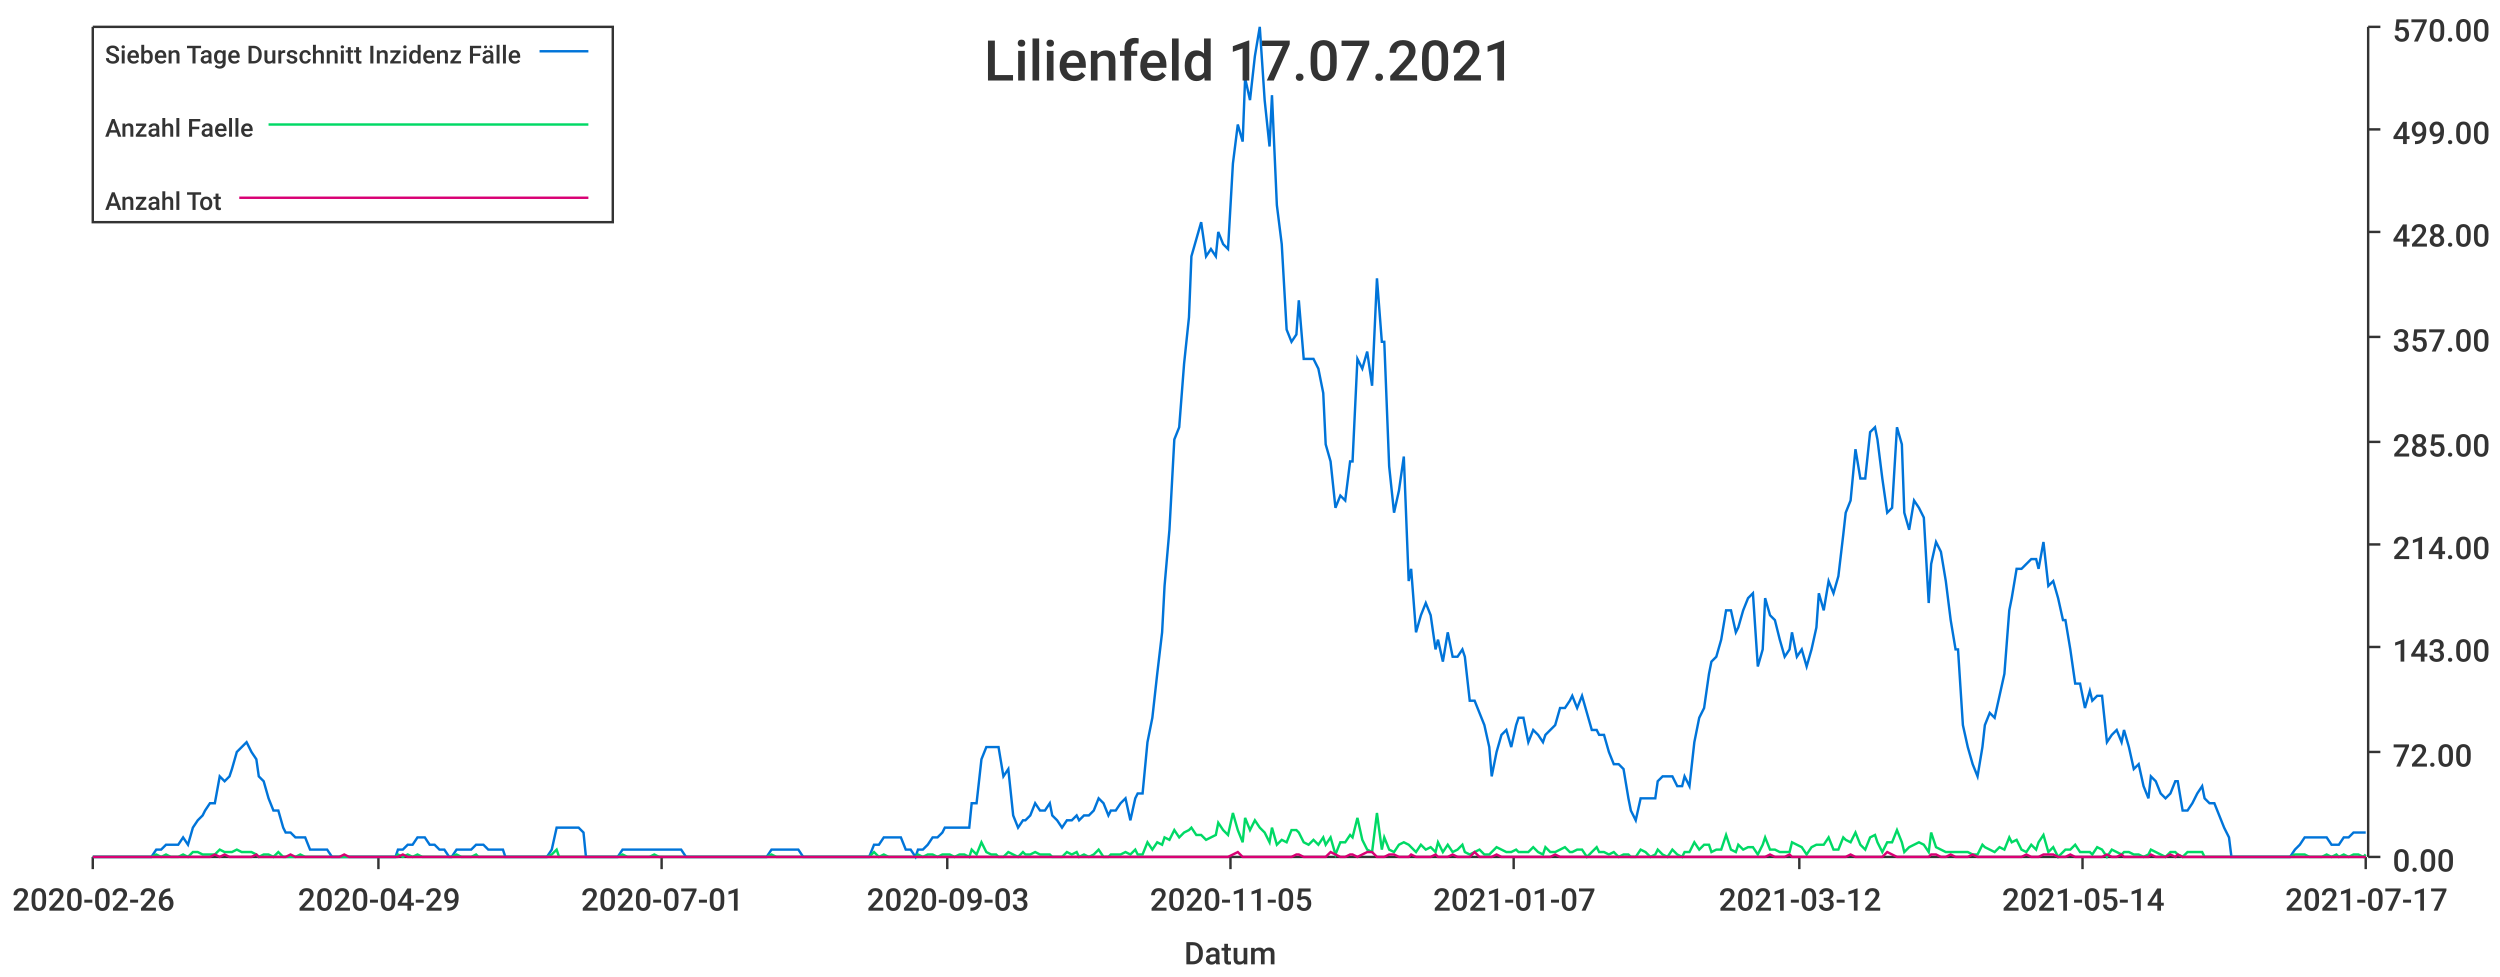
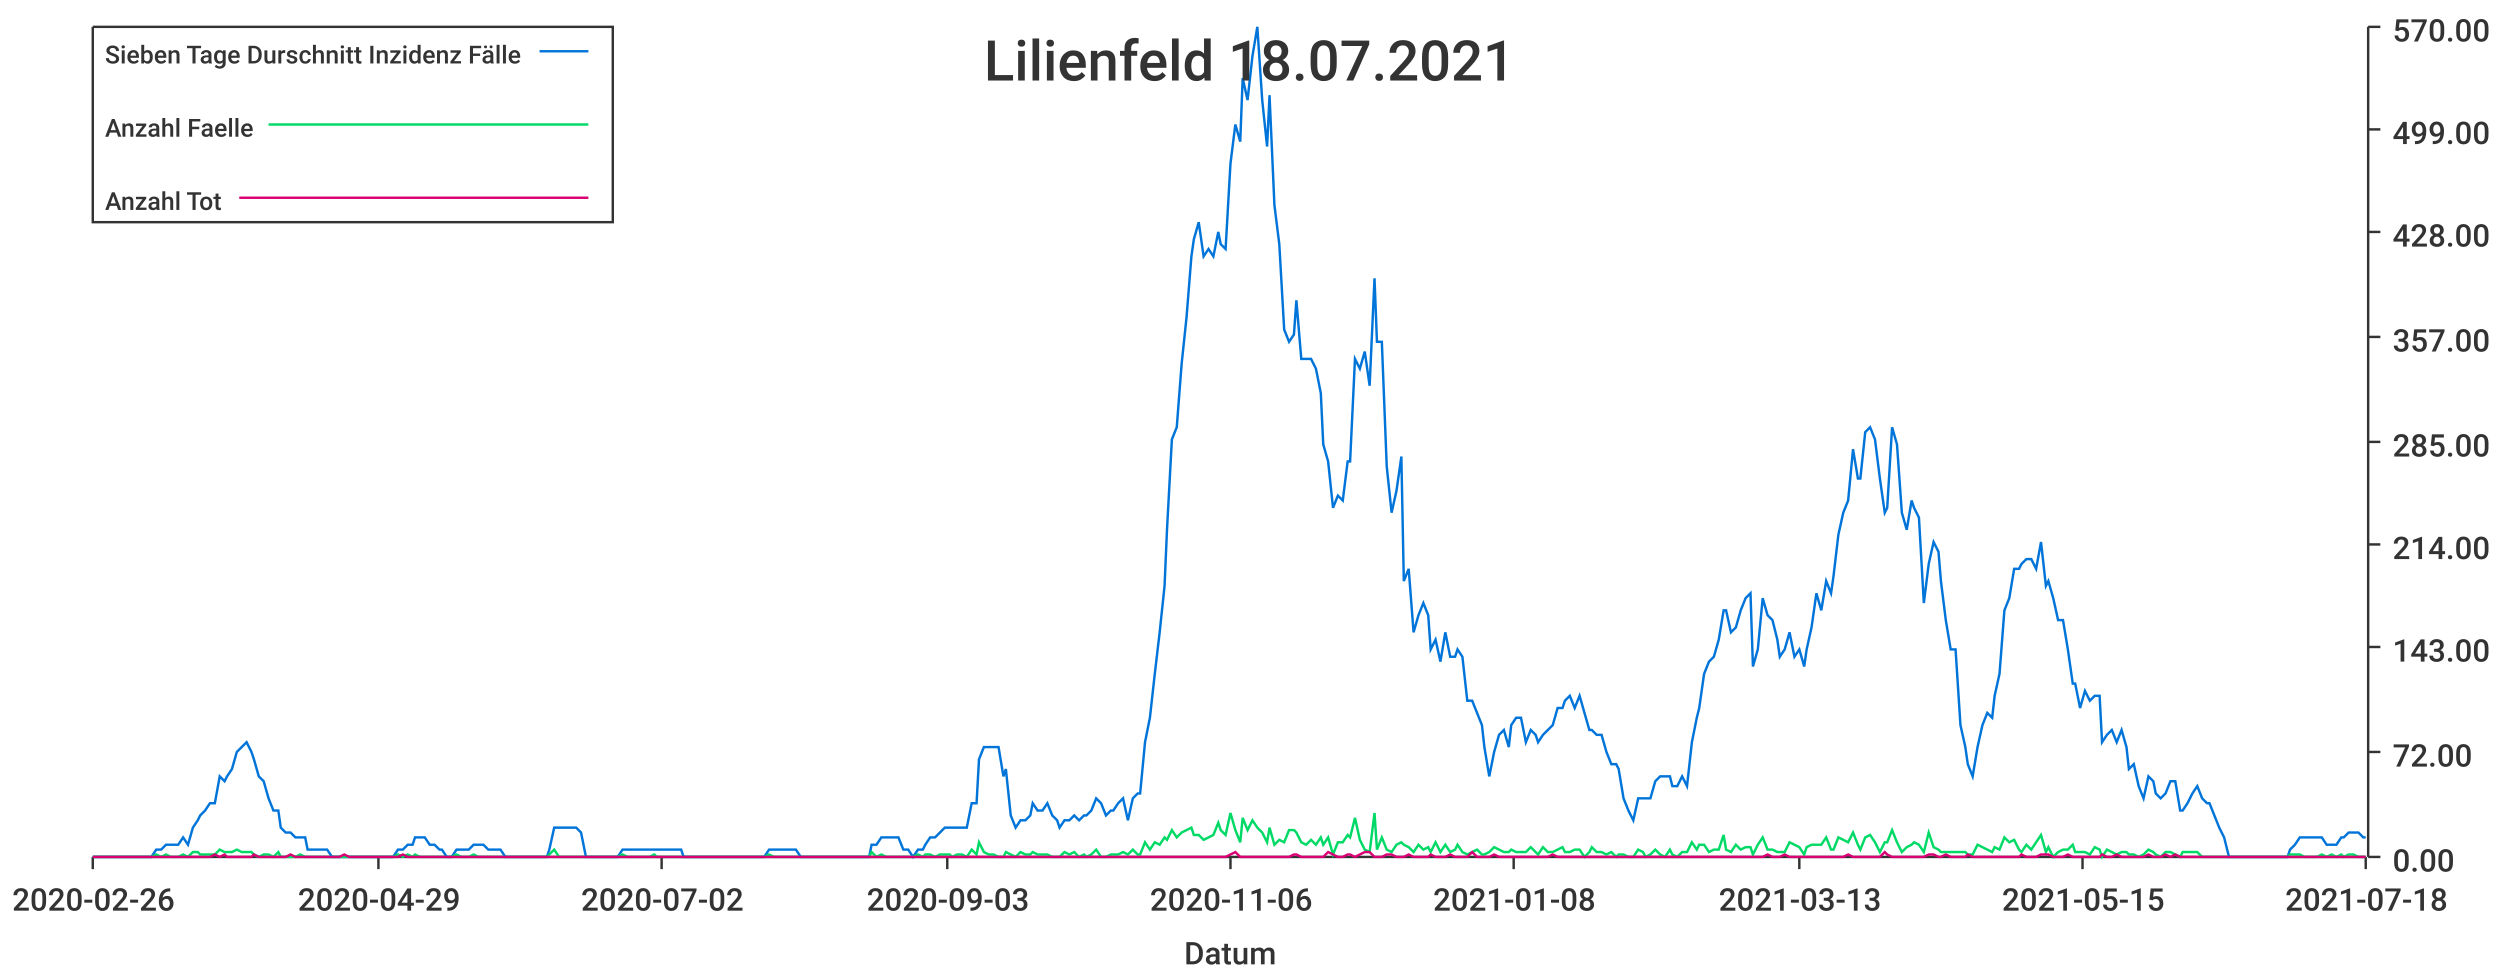
<svg xmlns="http://www.w3.org/2000/svg" width="1024" height="400">\n<path d="M 0 0 L 1024 0 L 1024 400 L 0 400 L 0 0" style="stroke-width:0;stroke:rgba(255,255,255,1.0);fill:rgba(255,255,255,1.0)" />
  <path d="M 38 11 L 969 11 L 969 351 L 38 351 L 38 11" style="stroke-width:0;stroke:rgba(255,255,255,1.0);fill:rgba(255,255,255,1.0)" />
  <path d="M 38 351 L 969 351" style="stroke-width:1;stroke:rgba(51,51,51,1.0);fill:none" />
  <path d="M 38 351 L 38 356" style="stroke-width:1;stroke:rgba(51,51,51,1.0);fill:none" />
  <text x="5" y="373" style="stroke-width:0;stroke:none;fill:rgba(51,51,51,1.0);font-size:12.8px;font-family:'Roboto Medium',sans-serif">2020-02-26</text>
  <path d="M 155 351 L 155 356" style="stroke-width:1;stroke:rgba(51,51,51,1.0);fill:none" />
  <text x="122" y="373" style="stroke-width:0;stroke:none;fill:rgba(51,51,51,1.0);font-size:12.8px;font-family:'Roboto Medium',sans-serif">2020-04-29</text>
  <path d="M 271 351 L 271 356" style="stroke-width:1;stroke:rgba(51,51,51,1.0);fill:none" />
-   <text x="238" y="373" style="stroke-width:0;stroke:none;fill:rgba(51,51,51,1.0);font-size:12.8px;font-family:'Roboto Medium',sans-serif">2020-07-01</text>
+   <text x="238" y="373" style="stroke-width:0;stroke:none;fill:rgba(51,51,51,1.0);font-size:12.8px;font-family:'Roboto Medium',sans-serif">2020-07-02</text>
  <path d="M 388 351 L 388 356" style="stroke-width:1;stroke:rgba(51,51,51,1.0);fill:none" />
  <text x="355" y="373" style="stroke-width:0;stroke:none;fill:rgba(51,51,51,1.0);font-size:12.8px;font-family:'Roboto Medium',sans-serif">2020-09-03</text>
  <path d="M 504 351 L 504 356" style="stroke-width:1;stroke:rgba(51,51,51,1.0);fill:none" />
-   <text x="471" y="373" style="stroke-width:0;stroke:none;fill:rgba(51,51,51,1.0);font-size:12.8px;font-family:'Roboto Medium',sans-serif">2020-11-05</text>
+   <text x="471" y="373" style="stroke-width:0;stroke:none;fill:rgba(51,51,51,1.0);font-size:12.8px;font-family:'Roboto Medium',sans-serif">2020-11-06</text>
  <path d="M 620 351 L 620 356" style="stroke-width:1;stroke:rgba(51,51,51,1.0);fill:none" />
-   <text x="587" y="373" style="stroke-width:0;stroke:none;fill:rgba(51,51,51,1.0);font-size:12.8px;font-family:'Roboto Medium',sans-serif">2021-01-07</text>
+   <text x="587" y="373" style="stroke-width:0;stroke:none;fill:rgba(51,51,51,1.0);font-size:12.8px;font-family:'Roboto Medium',sans-serif">2021-01-08</text>
  <path d="M 737 351 L 737 356" style="stroke-width:1;stroke:rgba(51,51,51,1.0);fill:none" />
-   <text x="704" y="373" style="stroke-width:0;stroke:none;fill:rgba(51,51,51,1.0);font-size:12.8px;font-family:'Roboto Medium',sans-serif">2021-03-12</text>
+   <text x="704" y="373" style="stroke-width:0;stroke:none;fill:rgba(51,51,51,1.0);font-size:12.8px;font-family:'Roboto Medium',sans-serif">2021-03-13</text>
  <path d="M 853 351 L 853 356" style="stroke-width:1;stroke:rgba(51,51,51,1.0);fill:none" />
-   <text x="820" y="373" style="stroke-width:0;stroke:none;fill:rgba(51,51,51,1.0);font-size:12.8px;font-family:'Roboto Medium',sans-serif">2021-05-14</text>
+   <text x="820" y="373" style="stroke-width:0;stroke:none;fill:rgba(51,51,51,1.0);font-size:12.8px;font-family:'Roboto Medium',sans-serif">2021-05-15</text>
  <path d="M 969 351 L 969 356" style="stroke-width:1;stroke:rgba(51,51,51,1.0);fill:none" />
-   <text x="936" y="373" style="stroke-width:0;stroke:none;fill:rgba(51,51,51,1.0);font-size:12.8px;font-family:'Roboto Medium',sans-serif">2021-07-17</text>
+   <text x="936" y="373" style="stroke-width:0;stroke:none;fill:rgba(51,51,51,1.0);font-size:12.8px;font-family:'Roboto Medium',sans-serif">2021-07-18</text>
  <text x="485" y="395" style="stroke-width:0;stroke:none;fill:rgba(51,51,51,1.0);font-size:12.8px;font-family:'Roboto Medium',sans-serif">Datum</text>
  <path d="M 970 351 L 970 11" style="stroke-width:1;stroke:rgba(51,51,51,1.0);fill:none" />
  <path d="M 970 351 L 975 351" style="stroke-width:1;stroke:rgba(51,51,51,1.0);fill:none" />
  <text x="980" y="357" style="stroke-width:0;stroke:none;fill:rgba(51,51,51,1.0);font-size:12.8px;font-family:'Roboto Medium',sans-serif">0.00</text>
  <path d="M 970 308 L 975 308" style="stroke-width:1;stroke:rgba(51,51,51,1.0);fill:none" />
  <text x="980" y="314" style="stroke-width:0;stroke:none;fill:rgba(51,51,51,1.0);font-size:12.8px;font-family:'Roboto Medium',sans-serif">72.00</text>
  <path d="M 970 265 L 975 265" style="stroke-width:1;stroke:rgba(51,51,51,1.0);fill:none" />
  <text x="980" y="271" style="stroke-width:0;stroke:none;fill:rgba(51,51,51,1.0);font-size:12.8px;font-family:'Roboto Medium',sans-serif">143.00</text>
  <path d="M 970 223 L 975 223" style="stroke-width:1;stroke:rgba(51,51,51,1.0);fill:none" />
  <text x="980" y="229" style="stroke-width:0;stroke:none;fill:rgba(51,51,51,1.0);font-size:12.8px;font-family:'Roboto Medium',sans-serif">214.00</text>
  <path d="M 970 181 L 975 181" style="stroke-width:1;stroke:rgba(51,51,51,1.0);fill:none" />
  <text x="980" y="187" style="stroke-width:0;stroke:none;fill:rgba(51,51,51,1.0);font-size:12.8px;font-family:'Roboto Medium',sans-serif">285.00</text>
  <path d="M 970 138 L 975 138" style="stroke-width:1;stroke:rgba(51,51,51,1.0);fill:none" />
  <text x="980" y="144" style="stroke-width:0;stroke:none;fill:rgba(51,51,51,1.0);font-size:12.8px;font-family:'Roboto Medium',sans-serif">357.00</text>
  <path d="M 970 95 L 975 95" style="stroke-width:1;stroke:rgba(51,51,51,1.0);fill:none" />
  <text x="980" y="101" style="stroke-width:0;stroke:none;fill:rgba(51,51,51,1.0);font-size:12.8px;font-family:'Roboto Medium',sans-serif">428.00</text>
  <path d="M 970 53 L 975 53" style="stroke-width:1;stroke:rgba(51,51,51,1.0);fill:none" />
  <text x="980" y="59" style="stroke-width:0;stroke:none;fill:rgba(51,51,51,1.0);font-size:12.8px;font-family:'Roboto Medium',sans-serif">499.00</text>
  <path d="M 970 11 L 975 11" style="stroke-width:1;stroke:rgba(51,51,51,1.0);fill:none" />
  <text x="980" y="17" style="stroke-width:0;stroke:none;fill:rgba(51,51,51,1.0);font-size:12.8px;font-family:'Roboto Medium',sans-serif">570.00</text>
-   <path d="M 38 351 L 40 351 L 42 351 L 44 351 L 46 351 L 48 351 L 50 351 L 51 351 L 53 351 L 55 351 L 57 351 L 59 351 L 61 351 L 62 351 L 64 348 L 66 348 L 68 346 L 70 346 L 72 346 L 73 346 L 75 343 L 77 346 L 79 339 L 81 336 L 83 334 L 84 332 L 86 329 L 88 329 L 90 318 L 92 320 L 94 318 L 95 315 L 97 308 L 99 306 L 101 304 L 103 308 L 105 311 L 106 318 L 108 320 L 110 327 L 112 332 L 114 332 L 116 339 L 117 341 L 119 341 L 121 343 L 123 343 L 125 343 L 127 348 L 128 348 L 130 348 L 132 348 L 134 348 L 136 351 L 138 351 L 139 351 L 141 351 L 143 351 L 145 351 L 147 351 L 149 351 L 151 351 L 152 351 L 154 351 L 156 351 L 158 351 L 160 351 L 162 351 L 163 348 L 165 348 L 167 346 L 169 346 L 171 343 L 173 343 L 174 343 L 176 346 L 178 346 L 180 348 L 182 348 L 184 351 L 185 351 L 187 348 L 189 348 L 191 348 L 193 348 L 195 346 L 196 346 L 198 346 L 200 348 L 202 348 L 204 348 L 206 348 L 207 351 L 209 351 L 211 351 L 213 351 L 215 351 L 217 351 L 218 351 L 220 351 L 222 351 L 224 351 L 226 348 L 228 339 L 229 339 L 231 339 L 233 339 L 235 339 L 237 339 L 239 341 L 240 351 L 242 351 L 244 351 L 246 351 L 248 351 L 250 351 L 252 351 L 253 351 L 255 348 L 257 348 L 259 348 L 261 348 L 263 348 L 264 348 L 266 348 L 268 348 L 270 348 L 272 348 L 274 348 L 275 348 L 277 348 L 279 348 L 281 351 L 283 351 L 285 351 L 286 351 L 288 351 L 290 351 L 292 351 L 294 351 L 296 351 L 297 351 L 299 351 L 301 351 L 303 351 L 305 351 L 307 351 L 308 351 L 310 351 L 312 351 L 314 351 L 316 348 L 318 348 L 319 348 L 321 348 L 323 348 L 325 348 L 327 348 L 329 351 L 330 351 L 332 351 L 334 351 L 336 351 L 338 351 L 340 351 L 341 351 L 343 351 L 345 351 L 347 351 L 349 351 L 351 351 L 353 351 L 354 351 L 356 351 L 358 346 L 360 346 L 362 343 L 364 343 L 365 343 L 367 343 L 369 343 L 371 348 L 373 348 L 375 351 L 376 348 L 378 348 L 380 346 L 382 343 L 384 343 L 386 341 L 387 339 L 389 339 L 391 339 L 393 339 L 395 339 L 397 339 L 398 329 L 400 329 L 402 311 L 404 306 L 406 306 L 408 306 L 409 306 L 411 318 L 413 315 L 415 334 L 417 339 L 419 336 L 420 336 L 422 334 L 424 329 L 426 332 L 428 332 L 430 329 L 431 334 L 433 336 L 435 339 L 437 336 L 439 336 L 441 334 L 442 336 L 444 334 L 446 334 L 448 332 L 450 327 L 452 329 L 454 334 L 455 332 L 457 332 L 459 329 L 461 327 L 463 336 L 465 327 L 466 325 L 468 325 L 470 304 L 472 294 L 474 276 L 476 259 L 477 240 L 479 217 L 481 180 L 483 175 L 485 149 L 487 130 L 488 105 L 490 98 L 492 91 L 494 105 L 496 102 L 498 105 L 499 95 L 501 100 L 503 102 L 505 67 L 507 51 L 509 58 L 510 32 L 512 41 L 514 23 L 516 11 L 518 41 L 520 60 L 521 39 L 523 84 L 525 100 L 527 135 L 529 140 L 531 137 L 532 123 L 534 147 L 536 147 L 538 147 L 540 151 L 542 161 L 543 182 L 545 189 L 547 208 L 549 203 L 551 205 L 553 189 L 554 189 L 556 147 L 558 151 L 560 144 L 562 158 L 564 114 L 566 140 L 567 140 L 569 191 L 571 210 L 573 201 L 575 187 L 577 238 L 578 233 L 580 259 L 582 252 L 584 247 L 586 252 L 588 266 L 589 262 L 591 271 L 593 259 L 595 269 L 597 269 L 599 266 L 600 269 L 602 287 L 604 287 L 606 292 L 608 297 L 610 306 L 611 318 L 613 308 L 615 301 L 617 299 L 619 306 L 621 297 L 622 294 L 624 294 L 626 304 L 628 299 L 630 301 L 632 304 L 633 301 L 635 299 L 637 297 L 639 290 L 641 290 L 643 287 L 644 285 L 646 290 L 648 285 L 650 292 L 652 299 L 654 299 L 655 301 L 657 301 L 659 308 L 661 313 L 663 313 L 665 315 L 667 327 L 668 332 L 670 336 L 672 327 L 674 327 L 676 327 L 678 327 L 679 320 L 681 318 L 683 318 L 685 318 L 687 322 L 689 322 L 690 318 L 692 322 L 694 304 L 696 294 L 698 290 L 700 276 L 701 271 L 703 269 L 705 262 L 707 250 L 709 250 L 711 259 L 712 257 L 714 250 L 716 245 L 718 243 L 720 273 L 722 266 L 723 245 L 725 252 L 727 254 L 729 262 L 731 269 L 733 266 L 734 259 L 736 269 L 738 266 L 740 273 L 742 266 L 744 257 L 745 243 L 747 250 L 749 238 L 751 243 L 753 236 L 755 219 L 756 210 L 758 205 L 760 184 L 762 196 L 764 196 L 766 177 L 768 175 L 769 180 L 771 196 L 773 210 L 775 208 L 777 175 L 779 182 L 780 210 L 782 217 L 784 205 L 786 208 L 788 212 L 790 247 L 791 231 L 793 222 L 795 226 L 797 238 L 799 254 L 801 266 L 802 266 L 804 297 L 806 306 L 808 313 L 810 318 L 812 306 L 813 297 L 815 292 L 817 294 L 819 285 L 821 276 L 823 250 L 824 245 L 826 233 L 828 233 L 830 231 L 832 229 L 834 229 L 835 233 L 837 222 L 839 240 L 841 238 L 843 245 L 845 254 L 846 254 L 848 266 L 850 280 L 852 280 L 854 290 L 856 283 L 857 287 L 859 285 L 861 285 L 863 304 L 865 301 L 867 299 L 869 304 L 870 299 L 872 306 L 874 315 L 876 313 L 878 322 L 880 327 L 881 318 L 883 320 L 885 325 L 887 327 L 889 325 L 891 320 L 892 320 L 894 332 L 896 332 L 898 329 L 900 325 L 902 322 L 903 327 L 905 329 L 907 329 L 909 334 L 911 339 L 913 343 L 914 351 L 916 351 L 918 351 L 920 351 L 922 351 L 924 351 L 925 351 L 927 351 L 929 351 L 931 351 L 933 351 L 935 351 L 936 351 L 938 351 L 940 348 L 942 346 L 944 343 L 946 343 L 947 343 L 949 343 L 951 343 L 953 343 L 955 346 L 957 346 L 958 346 L 960 343 L 962 343 L 964 341 L 966 341 L 968 341 L 969 341" style="stroke-width:1;stroke:rgba(0,116,217,1.0);fill:none" />
-   <path d="M 38 351 L 40 351 L 42 351 L 44 351 L 46 351 L 48 351 L 50 351 L 51 351 L 53 351 L 55 351 L 57 351 L 59 351 L 61 351 L 62 351 L 64 350 L 66 351 L 68 350 L 70 351 L 72 351 L 73 351 L 75 350 L 77 351 L 79 349 L 81 349 L 83 350 L 84 350 L 86 350 L 88 350 L 90 348 L 92 349 L 94 349 L 95 349 L 97 348 L 99 349 L 101 349 L 103 349 L 105 350 L 106 351 L 108 350 L 110 350 L 112 351 L 114 349 L 116 351 L 117 351 L 119 351 L 121 351 L 123 350 L 125 351 L 127 351 L 128 351 L 130 351 L 132 351 L 134 351 L 136 351 L 138 351 L 139 351 L 141 351 L 143 351 L 145 351 L 147 351 L 149 351 L 151 351 L 152 351 L 154 351 L 156 351 L 158 351 L 160 351 L 162 351 L 163 350 L 165 351 L 167 350 L 169 351 L 171 350 L 173 351 L 174 351 L 176 351 L 178 351 L 180 351 L 182 351 L 184 351 L 185 351 L 187 350 L 189 351 L 191 351 L 193 351 L 195 350 L 196 351 L 198 351 L 200 351 L 202 351 L 204 351 L 206 351 L 207 351 L 209 351 L 211 351 L 213 351 L 215 351 L 217 351 L 218 351 L 220 351 L 222 351 L 224 351 L 226 350 L 228 348 L 229 351 L 231 351 L 233 351 L 235 351 L 237 351 L 239 351 L 240 351 L 242 351 L 244 351 L 246 351 L 248 351 L 250 351 L 252 351 L 253 351 L 255 350 L 257 351 L 259 351 L 261 351 L 263 351 L 264 351 L 266 351 L 268 350 L 270 351 L 272 351 L 274 351 L 275 351 L 277 351 L 279 351 L 281 351 L 283 351 L 285 351 L 286 351 L 288 351 L 290 351 L 292 351 L 294 351 L 296 351 L 297 351 L 299 351 L 301 351 L 303 351 L 305 351 L 307 351 L 308 351 L 310 351 L 312 351 L 314 351 L 316 350 L 318 351 L 319 351 L 321 351 L 323 351 L 325 351 L 327 351 L 329 351 L 330 351 L 332 351 L 334 351 L 336 351 L 338 351 L 340 351 L 341 351 L 343 351 L 345 351 L 347 351 L 349 351 L 351 351 L 353 351 L 354 351 L 356 351 L 358 349 L 360 351 L 362 350 L 364 351 L 365 351 L 367 351 L 369 351 L 371 351 L 373 351 L 375 351 L 376 350 L 378 351 L 380 350 L 382 350 L 384 351 L 386 350 L 387 350 L 389 350 L 391 351 L 393 350 L 395 350 L 397 351 L 398 348 L 400 350 L 402 345 L 404 349 L 406 350 L 408 350 L 409 351 L 411 351 L 413 349 L 415 350 L 417 351 L 419 349 L 420 350 L 422 350 L 424 349 L 426 350 L 428 350 L 430 350 L 431 351 L 433 351 L 435 351 L 437 349 L 439 350 L 441 349 L 442 351 L 444 350 L 446 351 L 448 350 L 450 348 L 452 351 L 454 351 L 455 350 L 457 350 L 459 350 L 461 349 L 463 350 L 465 348 L 466 350 L 468 350 L 470 345 L 472 348 L 474 345 L 476 346 L 477 343 L 479 344 L 481 340 L 483 343 L 485 341 L 487 340 L 488 339 L 490 342 L 492 342 L 494 344 L 496 343 L 498 342 L 499 337 L 501 340 L 503 342 L 505 333 L 507 340 L 509 345 L 510 335 L 512 340 L 514 336 L 516 339 L 518 341 L 520 345 L 521 339 L 523 346 L 525 344 L 527 345 L 529 340 L 531 340 L 532 341 L 534 345 L 536 346 L 538 344 L 540 346 L 542 343 L 543 346 L 545 343 L 547 350 L 549 345 L 551 345 L 553 342 L 554 343 L 556 335 L 558 344 L 560 348 L 562 349 L 564 333 L 566 348 L 567 343 L 569 348 L 571 349 L 573 346 L 575 345 L 577 346 L 578 347 L 580 349 L 582 346 L 584 348 L 586 347 L 588 349 L 589 345 L 591 349 L 593 346 L 595 349 L 597 348 L 599 346 L 600 349 L 602 350 L 604 349 L 606 348 L 608 350 L 610 350 L 611 349 L 613 347 L 615 348 L 617 349 L 619 349 L 621 348 L 622 349 L 624 349 L 626 349 L 628 347 L 630 349 L 632 350 L 633 347 L 635 349 L 637 349 L 639 348 L 641 347 L 643 349 L 644 349 L 646 348 L 648 348 L 650 351 L 652 349 L 654 347 L 655 349 L 657 349 L 659 350 L 661 349 L 663 351 L 665 350 L 667 350 L 668 351 L 670 351 L 672 348 L 674 349 L 676 351 L 678 350 L 679 348 L 681 350 L 683 351 L 685 348 L 687 350 L 689 351 L 690 349 L 692 349 L 694 345 L 696 348 L 698 346 L 700 346 L 701 349 L 703 348 L 705 348 L 707 342 L 709 348 L 711 349 L 712 346 L 714 348 L 716 347 L 718 347 L 720 350 L 722 346 L 723 343 L 725 348 L 727 348 L 729 349 L 731 349 L 733 349 L 734 345 L 736 346 L 738 347 L 740 350 L 742 347 L 744 346 L 745 346 L 747 346 L 749 343 L 751 348 L 753 348 L 755 343 L 756 344 L 758 345 L 760 341 L 762 346 L 764 348 L 766 343 L 768 342 L 769 345 L 771 349 L 773 345 L 775 345 L 777 340 L 779 345 L 780 349 L 782 347 L 784 346 L 786 345 L 788 346 L 790 349 L 791 341 L 793 347 L 795 348 L 797 349 L 799 349 L 801 349 L 802 349 L 804 349 L 806 349 L 808 350 L 810 350 L 812 346 L 813 347 L 815 348 L 817 349 L 819 347 L 821 348 L 823 343 L 824 345 L 826 344 L 828 348 L 830 349 L 832 346 L 834 348 L 835 345 L 837 342 L 839 349 L 841 347 L 843 351 L 845 349 L 846 348 L 848 348 L 850 346 L 852 349 L 854 349 L 856 349 L 857 350 L 859 347 L 861 348 L 863 351 L 865 348 L 867 349 L 869 350 L 870 349 L 872 349 L 874 350 L 876 350 L 878 351 L 880 350 L 881 348 L 883 349 L 885 350 L 887 351 L 889 349 L 891 349 L 892 350 L 894 351 L 896 349 L 898 349 L 900 349 L 902 349 L 903 351 L 905 351 L 907 351 L 909 351 L 911 351 L 913 351 L 914 351 L 916 351 L 918 351 L 920 351 L 922 351 L 924 351 L 925 351 L 927 351 L 929 351 L 931 351 L 933 351 L 935 351 L 936 351 L 938 351 L 940 350 L 942 350 L 944 350 L 946 351 L 947 351 L 949 351 L 951 351 L 953 350 L 955 351 L 957 350 L 958 351 L 960 350 L 962 351 L 964 350 L 966 350 L 968 351 L 969 350" style="stroke-width:1;stroke:rgba(0,217,101,1.0);fill:none" />
-   <path d="M 38 351 L 40 351 L 42 351 L 44 351 L 46 351 L 48 351 L 50 351 L 51 351 L 53 351 L 55 351 L 57 351 L 59 351 L 61 351 L 62 351 L 64 351 L 66 351 L 68 351 L 70 351 L 72 351 L 73 351 L 75 351 L 77 351 L 79 351 L 81 351 L 83 351 L 84 351 L 86 351 L 88 350 L 90 351 L 92 350 L 94 351 L 95 351 L 97 351 L 99 351 L 101 351 L 103 351 L 105 350 L 106 351 L 108 351 L 110 351 L 112 351 L 114 351 L 116 351 L 117 351 L 119 350 L 121 351 L 123 351 L 125 351 L 127 351 L 128 351 L 130 351 L 132 351 L 134 351 L 136 351 L 138 351 L 139 351 L 141 350 L 143 351 L 145 351 L 147 351 L 149 351 L 151 351 L 152 351 L 154 351 L 156 351 L 158 351 L 160 351 L 162 351 L 163 351 L 165 350 L 167 351 L 169 351 L 171 351 L 173 351 L 174 351 L 176 351 L 178 351 L 180 351 L 182 351 L 184 351 L 185 351 L 187 351 L 189 351 L 191 351 L 193 351 L 195 351 L 196 351 L 198 351 L 200 351 L 202 351 L 204 351 L 206 351 L 207 351 L 209 351 L 211 351 L 213 351 L 215 351 L 217 351 L 218 351 L 220 351 L 222 351 L 224 351 L 226 351 L 228 351 L 229 351 L 231 351 L 233 351 L 235 351 L 237 351 L 239 351 L 240 351 L 242 351 L 244 351 L 246 351 L 248 351 L 250 351 L 252 351 L 253 351 L 255 351 L 257 351 L 259 351 L 261 351 L 263 351 L 264 351 L 266 351 L 268 351 L 270 351 L 272 351 L 274 351 L 275 351 L 277 351 L 279 351 L 281 351 L 283 351 L 285 351 L 286 351 L 288 351 L 290 351 L 292 351 L 294 351 L 296 351 L 297 351 L 299 351 L 301 351 L 303 351 L 305 351 L 307 351 L 308 351 L 310 351 L 312 351 L 314 351 L 316 351 L 318 351 L 319 351 L 321 351 L 323 351 L 325 351 L 327 351 L 329 351 L 330 351 L 332 351 L 334 351 L 336 351 L 338 351 L 340 351 L 341 351 L 343 351 L 345 351 L 347 351 L 349 351 L 351 351 L 353 351 L 354 351 L 356 351 L 358 351 L 360 351 L 362 351 L 364 351 L 365 351 L 367 351 L 369 351 L 371 351 L 373 351 L 375 351 L 376 351 L 378 351 L 380 351 L 382 351 L 384 351 L 386 351 L 387 351 L 389 351 L 391 351 L 393 351 L 395 351 L 397 351 L 398 351 L 400 351 L 402 351 L 404 351 L 406 351 L 408 351 L 409 351 L 411 351 L 413 351 L 415 351 L 417 351 L 419 351 L 420 351 L 422 351 L 424 351 L 426 351 L 428 351 L 430 351 L 431 351 L 433 351 L 435 351 L 437 351 L 439 351 L 441 351 L 442 351 L 444 351 L 446 351 L 448 351 L 450 351 L 452 351 L 454 351 L 455 351 L 457 351 L 459 351 L 461 351 L 463 351 L 465 351 L 466 351 L 468 351 L 470 351 L 472 351 L 474 351 L 476 351 L 477 351 L 479 351 L 481 351 L 483 351 L 485 351 L 487 351 L 488 351 L 490 351 L 492 351 L 494 351 L 496 351 L 498 351 L 499 351 L 501 351 L 503 351 L 505 350 L 507 349 L 509 351 L 510 351 L 512 351 L 514 351 L 516 351 L 518 351 L 520 351 L 521 351 L 523 351 L 525 351 L 527 351 L 529 351 L 531 350 L 532 350 L 534 351 L 536 351 L 538 351 L 540 351 L 542 351 L 543 351 L 545 349 L 547 350 L 549 351 L 551 351 L 553 350 L 554 350 L 556 351 L 558 350 L 560 349 L 562 349 L 564 351 L 566 351 L 567 351 L 569 350 L 571 350 L 573 351 L 575 351 L 577 351 L 578 350 L 580 351 L 582 351 L 584 351 L 586 351 L 588 350 L 589 351 L 591 351 L 593 351 L 595 350 L 597 351 L 599 351 L 600 351 L 602 351 L 604 349 L 606 351 L 608 351 L 610 351 L 611 351 L 613 350 L 615 351 L 617 351 L 619 351 L 621 351 L 622 351 L 624 351 L 626 351 L 628 351 L 630 351 L 632 351 L 633 351 L 635 351 L 637 350 L 639 351 L 641 351 L 643 351 L 644 351 L 646 351 L 648 351 L 650 351 L 652 351 L 654 351 L 655 351 L 657 351 L 659 351 L 661 351 L 663 351 L 665 351 L 667 351 L 668 351 L 670 351 L 672 351 L 674 351 L 676 351 L 678 351 L 679 351 L 681 351 L 683 351 L 685 351 L 687 351 L 689 351 L 690 351 L 692 351 L 694 351 L 696 351 L 698 351 L 700 351 L 701 351 L 703 351 L 705 351 L 707 351 L 709 351 L 711 351 L 712 351 L 714 351 L 716 351 L 718 351 L 720 351 L 722 351 L 723 351 L 725 350 L 727 351 L 729 351 L 731 351 L 733 350 L 734 351 L 736 351 L 738 351 L 740 351 L 742 351 L 744 351 L 745 351 L 747 351 L 749 351 L 751 351 L 753 351 L 755 351 L 756 351 L 758 350 L 760 351 L 762 351 L 764 351 L 766 351 L 768 351 L 769 351 L 771 351 L 773 349 L 775 350 L 777 351 L 779 351 L 780 351 L 782 351 L 784 351 L 786 351 L 788 351 L 790 351 L 791 350 L 793 350 L 795 351 L 797 351 L 799 350 L 801 351 L 802 351 L 804 351 L 806 351 L 808 350 L 810 351 L 812 351 L 813 351 L 815 351 L 817 351 L 819 351 L 821 351 L 823 351 L 824 351 L 826 351 L 828 351 L 830 350 L 832 351 L 834 351 L 835 351 L 837 350 L 839 350 L 841 350 L 843 351 L 845 351 L 846 351 L 848 350 L 850 351 L 852 351 L 854 351 L 856 351 L 857 351 L 859 351 L 861 351 L 863 350 L 865 351 L 867 351 L 869 350 L 870 351 L 872 351 L 874 351 L 876 351 L 878 351 L 880 351 L 881 350 L 883 351 L 885 351 L 887 351 L 889 350 L 891 351 L 892 350 L 894 351 L 896 351 L 898 351 L 900 351 L 902 351 L 903 351 L 905 351 L 907 351 L 909 351 L 911 351 L 913 351 L 914 351 L 916 351 L 918 351 L 920 351 L 922 351 L 924 351 L 925 351 L 927 351 L 929 351 L 931 351 L 933 351 L 935 351 L 936 351 L 938 351 L 940 351 L 942 351 L 944 351 L 946 351 L 947 351 L 949 351 L 951 351 L 953 351 L 955 351 L 957 351 L 958 351 L 960 351 L 962 351 L 964 351 L 966 351 L 968 351 L 969 351" style="stroke-width:1;stroke:rgba(217,0,116,1.0);fill:none" />
-   <text x="403" y="33" style="stroke-width:0;stroke:none;fill:rgba(51,51,51,1.0);font-size:23.0px;font-family:'Roboto Medium',sans-serif">Lilienfeld 17.07.2021</text>
+   <path d="M 38 351 L 40 351 L 42 351 L 44 351 L 46 351 L 48 351 L 49 351 L 51 351 L 53 351 L 55 351 L 57 351 L 59 351 L 60 351 L 62 351 L 64 348 L 66 348 L 68 346 L 70 346 L 71 346 L 73 346 L 75 343 L 77 346 L 79 339 L 81 336 L 82 334 L 84 332 L 86 329 L 88 329 L 90 318 L 92 320 L 93 318 L 95 315 L 97 308 L 99 306 L 101 304 L 103 308 L 104 311 L 106 318 L 108 320 L 110 327 L 112 332 L 114 332 L 115 339 L 117 341 L 119 341 L 121 343 L 123 343 L 125 343 L 126 348 L 128 348 L 130 348 L 132 348 L 134 348 L 136 351 L 137 351 L 139 351 L 141 351 L 143 351 L 145 351 L 147 351 L 148 351 L 150 351 L 152 351 L 154 351 L 156 351 L 158 351 L 159 351 L 161 351 L 163 348 L 165 348 L 167 346 L 169 346 L 170 343 L 172 343 L 174 343 L 176 346 L 178 346 L 180 348 L 181 348 L 183 351 L 185 351 L 187 348 L 189 348 L 191 348 L 192 348 L 194 346 L 196 346 L 198 346 L 200 348 L 202 348 L 203 348 L 205 348 L 207 351 L 209 351 L 211 351 L 213 351 L 214 351 L 216 351 L 218 351 L 220 351 L 222 351 L 224 351 L 225 348 L 227 339 L 229 339 L 231 339 L 233 339 L 235 339 L 236 339 L 238 341 L 240 351 L 242 351 L 244 351 L 246 351 L 247 351 L 249 351 L 251 351 L 253 351 L 255 348 L 257 348 L 258 348 L 260 348 L 262 348 L 264 348 L 266 348 L 268 348 L 269 348 L 271 348 L 273 348 L 275 348 L 277 348 L 279 348 L 280 351 L 282 351 L 284 351 L 286 351 L 288 351 L 290 351 L 291 351 L 293 351 L 295 351 L 297 351 L 299 351 L 301 351 L 302 351 L 304 351 L 306 351 L 308 351 L 310 351 L 312 351 L 313 351 L 315 348 L 317 348 L 319 348 L 321 348 L 323 348 L 324 348 L 326 348 L 328 351 L 330 351 L 332 351 L 334 351 L 335 351 L 337 351 L 339 351 L 341 351 L 343 351 L 345 351 L 346 351 L 348 351 L 350 351 L 352 351 L 354 351 L 356 351 L 357 346 L 359 346 L 361 343 L 363 343 L 365 343 L 367 343 L 368 343 L 370 348 L 372 348 L 374 351 L 376 348 L 378 348 L 379 346 L 381 343 L 383 343 L 385 341 L 387 339 L 389 339 L 390 339 L 392 339 L 394 339 L 396 339 L 398 329 L 400 329 L 401 311 L 403 306 L 405 306 L 407 306 L 409 306 L 411 318 L 412 315 L 414 334 L 416 339 L 418 336 L 420 336 L 422 334 L 423 329 L 425 332 L 427 332 L 429 329 L 431 334 L 433 336 L 434 339 L 436 336 L 438 336 L 440 334 L 442 336 L 444 334 L 445 334 L 447 332 L 449 327 L 451 329 L 453 334 L 455 332 L 456 332 L 458 329 L 460 327 L 462 336 L 464 327 L 466 325 L 467 325 L 469 304 L 471 294 L 473 276 L 475 259 L 477 240 L 478 217 L 480 180 L 482 175 L 484 149 L 486 130 L 488 105 L 489 98 L 491 91 L 493 105 L 495 102 L 497 105 L 499 95 L 500 100 L 502 102 L 504 67 L 506 51 L 508 58 L 509 32 L 511 41 L 513 23 L 515 11 L 517 41 L 519 60 L 520 39 L 522 84 L 524 100 L 526 135 L 528 140 L 530 137 L 531 123 L 533 147 L 535 147 L 537 147 L 539 151 L 541 161 L 542 182 L 544 189 L 546 208 L 548 203 L 550 205 L 552 189 L 553 189 L 555 147 L 557 151 L 559 144 L 561 158 L 563 114 L 564 140 L 566 140 L 568 191 L 570 210 L 572 201 L 574 187 L 575 238 L 577 233 L 579 259 L 581 252 L 583 247 L 585 252 L 586 266 L 588 262 L 590 271 L 592 259 L 594 269 L 596 269 L 597 266 L 599 269 L 601 287 L 603 287 L 605 292 L 607 297 L 608 306 L 610 318 L 612 308 L 614 301 L 616 299 L 618 306 L 619 297 L 621 294 L 623 294 L 625 304 L 627 299 L 629 301 L 630 304 L 632 301 L 634 299 L 636 297 L 638 290 L 640 290 L 641 287 L 643 285 L 645 290 L 647 285 L 649 292 L 651 299 L 652 299 L 654 301 L 656 301 L 658 308 L 660 313 L 662 313 L 663 315 L 665 327 L 667 332 L 669 336 L 671 327 L 673 327 L 674 327 L 676 327 L 678 320 L 680 318 L 682 318 L 684 318 L 685 322 L 687 322 L 689 318 L 691 322 L 693 304 L 695 294 L 696 290 L 698 276 L 700 271 L 702 269 L 704 262 L 706 250 L 707 250 L 709 259 L 711 257 L 713 250 L 715 245 L 717 243 L 718 273 L 720 266 L 722 245 L 724 252 L 726 254 L 728 262 L 729 269 L 731 266 L 733 259 L 735 269 L 737 266 L 739 273 L 740 266 L 742 257 L 744 243 L 746 250 L 748 238 L 750 243 L 751 236 L 753 219 L 755 210 L 757 205 L 759 184 L 761 196 L 762 196 L 764 177 L 766 175 L 768 180 L 770 196 L 772 210 L 773 208 L 775 175 L 777 182 L 779 210 L 781 217 L 783 205 L 784 208 L 786 212 L 788 247 L 790 231 L 792 222 L 794 226 L 795 238 L 797 254 L 799 266 L 801 266 L 803 297 L 805 306 L 806 313 L 808 318 L 810 306 L 812 297 L 814 292 L 816 294 L 817 285 L 819 276 L 821 250 L 823 245 L 825 233 L 827 233 L 828 231 L 830 229 L 832 229 L 834 233 L 836 222 L 838 240 L 839 238 L 841 245 L 843 254 L 845 254 L 847 266 L 849 280 L 850 280 L 852 290 L 854 283 L 856 287 L 858 285 L 860 285 L 861 304 L 863 301 L 865 299 L 867 304 L 869 299 L 871 306 L 872 315 L 874 313 L 876 322 L 878 327 L 880 318 L 882 320 L 883 325 L 885 327 L 887 325 L 889 320 L 891 320 L 893 332 L 894 332 L 896 329 L 898 325 L 900 322 L 902 327 L 904 329 L 905 329 L 907 334 L 909 339 L 911 343 L 913 351 L 915 351 L 916 351 L 918 351 L 920 351 L 922 351 L 924 351 L 926 351 L 927 351 L 929 351 L 931 351 L 933 351 L 935 351 L 937 351 L 938 348 L 940 346 L 942 343 L 944 343 L 946 343 L 948 343 L 949 343 L 951 343 L 953 346 L 955 346 L 957 346 L 959 343 L 960 343 L 962 341 L 964 341 L 966 341 L 968 343 L 969 343" style="stroke-width:1;stroke:rgba(0,116,217,1.0);fill:none" />
+   <path d="M 38 351 L 40 351 L 42 351 L 44 351 L 46 351 L 48 351 L 49 351 L 51 351 L 53 351 L 55 351 L 57 351 L 59 351 L 60 351 L 62 351 L 64 350 L 66 351 L 68 350 L 70 351 L 71 351 L 73 351 L 75 350 L 77 351 L 79 349 L 81 349 L 82 350 L 84 350 L 86 350 L 88 350 L 90 348 L 92 349 L 93 349 L 95 349 L 97 348 L 99 349 L 101 349 L 103 349 L 104 350 L 106 351 L 108 350 L 110 350 L 112 351 L 114 349 L 115 351 L 117 351 L 119 351 L 121 351 L 123 350 L 125 351 L 126 351 L 128 351 L 130 351 L 132 351 L 134 351 L 136 351 L 137 351 L 139 351 L 141 351 L 143 351 L 145 351 L 147 351 L 148 351 L 150 351 L 152 351 L 154 351 L 156 351 L 158 351 L 159 351 L 161 351 L 163 350 L 165 351 L 167 350 L 169 351 L 170 350 L 172 351 L 174 351 L 176 351 L 178 351 L 180 351 L 181 351 L 183 351 L 185 351 L 187 350 L 189 351 L 191 351 L 192 351 L 194 350 L 196 351 L 198 351 L 200 351 L 202 351 L 203 351 L 205 351 L 207 351 L 209 351 L 211 351 L 213 351 L 214 351 L 216 351 L 218 351 L 220 351 L 222 351 L 224 351 L 225 350 L 227 348 L 229 351 L 231 351 L 233 351 L 235 351 L 236 351 L 238 351 L 240 351 L 242 351 L 244 351 L 246 351 L 247 351 L 249 351 L 251 351 L 253 351 L 255 350 L 257 351 L 258 351 L 260 351 L 262 351 L 264 351 L 266 351 L 268 350 L 269 351 L 271 351 L 273 351 L 275 351 L 277 351 L 279 351 L 280 351 L 282 351 L 284 351 L 286 351 L 288 351 L 290 351 L 291 351 L 293 351 L 295 351 L 297 351 L 299 351 L 301 351 L 302 351 L 304 351 L 306 351 L 308 351 L 310 351 L 312 351 L 313 351 L 315 350 L 317 351 L 319 351 L 321 351 L 323 351 L 324 351 L 326 351 L 328 351 L 330 351 L 332 351 L 334 351 L 335 351 L 337 351 L 339 351 L 341 351 L 343 351 L 345 351 L 346 351 L 348 351 L 350 351 L 352 351 L 354 351 L 356 351 L 357 349 L 359 351 L 361 350 L 363 351 L 365 351 L 367 351 L 368 351 L 370 351 L 372 351 L 374 351 L 376 350 L 378 351 L 379 350 L 381 350 L 383 351 L 385 350 L 387 350 L 389 350 L 390 351 L 392 350 L 394 350 L 396 351 L 398 348 L 400 350 L 401 345 L 403 349 L 405 350 L 407 350 L 409 351 L 411 351 L 412 349 L 414 350 L 416 351 L 418 349 L 420 350 L 422 350 L 423 349 L 425 350 L 427 350 L 429 350 L 431 351 L 433 351 L 434 351 L 436 349 L 438 350 L 440 349 L 442 351 L 444 350 L 445 351 L 447 350 L 449 348 L 451 351 L 453 351 L 455 350 L 456 350 L 458 350 L 460 349 L 462 350 L 464 348 L 466 350 L 467 350 L 469 345 L 471 348 L 473 345 L 475 346 L 477 343 L 478 344 L 480 340 L 482 343 L 484 341 L 486 340 L 488 339 L 489 342 L 491 342 L 493 344 L 495 343 L 497 342 L 499 337 L 500 340 L 502 342 L 504 333 L 506 340 L 508 345 L 509 335 L 511 340 L 513 336 L 515 339 L 517 341 L 519 345 L 520 339 L 522 346 L 524 344 L 526 345 L 528 340 L 530 340 L 531 341 L 533 345 L 535 346 L 537 344 L 539 346 L 541 343 L 542 346 L 544 343 L 546 350 L 548 345 L 550 345 L 552 342 L 553 343 L 555 335 L 557 344 L 559 348 L 561 349 L 563 333 L 564 348 L 566 343 L 568 348 L 570 349 L 572 346 L 574 345 L 575 346 L 577 347 L 579 349 L 581 346 L 583 348 L 585 347 L 586 349 L 588 345 L 590 349 L 592 346 L 594 349 L 596 348 L 597 346 L 599 349 L 601 350 L 603 349 L 605 348 L 607 350 L 608 350 L 610 349 L 612 347 L 614 348 L 616 349 L 618 349 L 619 348 L 621 349 L 623 349 L 625 349 L 627 347 L 629 349 L 630 350 L 632 347 L 634 349 L 636 349 L 638 348 L 640 347 L 641 349 L 643 349 L 645 348 L 647 348 L 649 351 L 651 349 L 652 347 L 654 349 L 656 349 L 658 350 L 660 349 L 662 351 L 663 350 L 665 350 L 667 351 L 669 351 L 671 348 L 673 349 L 674 351 L 676 350 L 678 348 L 680 350 L 682 351 L 684 348 L 685 350 L 687 351 L 689 349 L 691 349 L 693 345 L 695 348 L 696 346 L 698 346 L 700 349 L 702 348 L 704 348 L 706 342 L 707 348 L 709 349 L 711 346 L 713 348 L 715 347 L 717 347 L 718 350 L 720 346 L 722 343 L 724 348 L 726 348 L 728 349 L 729 349 L 731 349 L 733 345 L 735 346 L 737 347 L 739 350 L 740 347 L 742 346 L 744 346 L 746 346 L 748 343 L 750 348 L 751 348 L 753 343 L 755 344 L 757 345 L 759 341 L 761 346 L 762 348 L 764 343 L 766 342 L 768 345 L 770 349 L 772 345 L 773 345 L 775 340 L 777 345 L 779 349 L 781 347 L 783 346 L 784 345 L 786 346 L 788 349 L 790 341 L 792 347 L 794 348 L 795 349 L 797 349 L 799 349 L 801 349 L 803 349 L 805 349 L 806 350 L 808 350 L 810 346 L 812 347 L 814 348 L 816 349 L 817 347 L 819 348 L 821 343 L 823 345 L 825 344 L 827 348 L 828 349 L 830 346 L 832 348 L 834 345 L 836 342 L 838 349 L 839 347 L 841 351 L 843 349 L 845 348 L 847 348 L 849 346 L 850 349 L 852 349 L 854 349 L 856 350 L 858 347 L 860 348 L 861 351 L 863 348 L 865 349 L 867 350 L 869 349 L 871 349 L 872 350 L 874 350 L 876 351 L 878 350 L 880 348 L 882 349 L 883 350 L 885 351 L 887 349 L 889 349 L 891 350 L 893 351 L 894 349 L 896 349 L 898 349 L 900 349 L 902 351 L 904 351 L 905 351 L 907 351 L 909 351 L 911 351 L 913 351 L 915 351 L 916 351 L 918 351 L 920 351 L 922 351 L 924 351 L 926 351 L 927 351 L 929 351 L 931 351 L 933 351 L 935 351 L 937 351 L 938 350 L 940 350 L 942 350 L 944 351 L 946 351 L 948 351 L 949 351 L 951 350 L 953 351 L 955 350 L 957 351 L 959 350 L 960 351 L 962 350 L 964 350 L 966 351 L 968 351 L 969 351" style="stroke-width:1;stroke:rgba(0,217,101,1.0);fill:none" />
+   <path d="M 38 351 L 40 351 L 42 351 L 44 351 L 46 351 L 48 351 L 49 351 L 51 351 L 53 351 L 55 351 L 57 351 L 59 351 L 60 351 L 62 351 L 64 351 L 66 351 L 68 351 L 70 351 L 71 351 L 73 351 L 75 351 L 77 351 L 79 351 L 81 351 L 82 351 L 84 351 L 86 351 L 88 350 L 90 351 L 92 350 L 93 351 L 95 351 L 97 351 L 99 351 L 101 351 L 103 351 L 104 350 L 106 351 L 108 351 L 110 351 L 112 351 L 114 351 L 115 351 L 117 351 L 119 350 L 121 351 L 123 351 L 125 351 L 126 351 L 128 351 L 130 351 L 132 351 L 134 351 L 136 351 L 137 351 L 139 351 L 141 350 L 143 351 L 145 351 L 147 351 L 148 351 L 150 351 L 152 351 L 154 351 L 156 351 L 158 351 L 159 351 L 161 351 L 163 351 L 165 350 L 167 351 L 169 351 L 170 351 L 172 351 L 174 351 L 176 351 L 178 351 L 180 351 L 181 351 L 183 351 L 185 351 L 187 351 L 189 351 L 191 351 L 192 351 L 194 351 L 196 351 L 198 351 L 200 351 L 202 351 L 203 351 L 205 351 L 207 351 L 209 351 L 211 351 L 213 351 L 214 351 L 216 351 L 218 351 L 220 351 L 222 351 L 224 351 L 225 351 L 227 351 L 229 351 L 231 351 L 233 351 L 235 351 L 236 351 L 238 351 L 240 351 L 242 351 L 244 351 L 246 351 L 247 351 L 249 351 L 251 351 L 253 351 L 255 351 L 257 351 L 258 351 L 260 351 L 262 351 L 264 351 L 266 351 L 268 351 L 269 351 L 271 351 L 273 351 L 275 351 L 277 351 L 279 351 L 280 351 L 282 351 L 284 351 L 286 351 L 288 351 L 290 351 L 291 351 L 293 351 L 295 351 L 297 351 L 299 351 L 301 351 L 302 351 L 304 351 L 306 351 L 308 351 L 310 351 L 312 351 L 313 351 L 315 351 L 317 351 L 319 351 L 321 351 L 323 351 L 324 351 L 326 351 L 328 351 L 330 351 L 332 351 L 334 351 L 335 351 L 337 351 L 339 351 L 341 351 L 343 351 L 345 351 L 346 351 L 348 351 L 350 351 L 352 351 L 354 351 L 356 351 L 357 351 L 359 351 L 361 351 L 363 351 L 365 351 L 367 351 L 368 351 L 370 351 L 372 351 L 374 351 L 376 351 L 378 351 L 379 351 L 381 351 L 383 351 L 385 351 L 387 351 L 389 351 L 390 351 L 392 351 L 394 351 L 396 351 L 398 351 L 400 351 L 401 351 L 403 351 L 405 351 L 407 351 L 409 351 L 411 351 L 412 351 L 414 351 L 416 351 L 418 351 L 420 351 L 422 351 L 423 351 L 425 351 L 427 351 L 429 351 L 431 351 L 433 351 L 434 351 L 436 351 L 438 351 L 440 351 L 442 351 L 444 351 L 445 351 L 447 351 L 449 351 L 451 351 L 453 351 L 455 351 L 456 351 L 458 351 L 460 351 L 462 351 L 464 351 L 466 351 L 467 351 L 469 351 L 471 351 L 473 351 L 475 351 L 477 351 L 478 351 L 480 351 L 482 351 L 484 351 L 486 351 L 488 351 L 489 351 L 491 351 L 493 351 L 495 351 L 497 351 L 499 351 L 500 351 L 502 351 L 504 350 L 506 349 L 508 351 L 509 351 L 511 351 L 513 351 L 515 351 L 517 351 L 519 351 L 520 351 L 522 351 L 524 351 L 526 351 L 528 351 L 530 350 L 531 350 L 533 351 L 535 351 L 537 351 L 539 351 L 541 351 L 542 351 L 544 349 L 546 350 L 548 351 L 550 351 L 552 350 L 553 350 L 555 351 L 557 350 L 559 349 L 561 349 L 563 351 L 564 351 L 566 351 L 568 350 L 570 350 L 572 351 L 574 351 L 575 351 L 577 350 L 579 351 L 581 351 L 583 351 L 585 351 L 586 350 L 588 351 L 590 351 L 592 351 L 594 350 L 596 351 L 597 351 L 599 351 L 601 351 L 603 349 L 605 351 L 607 351 L 608 351 L 610 351 L 612 350 L 614 351 L 616 351 L 618 351 L 619 351 L 621 351 L 623 351 L 625 351 L 627 351 L 629 351 L 630 351 L 632 351 L 634 351 L 636 350 L 638 351 L 640 351 L 641 351 L 643 351 L 645 351 L 647 351 L 649 351 L 651 351 L 652 351 L 654 351 L 656 351 L 658 351 L 660 351 L 662 351 L 663 351 L 665 351 L 667 351 L 669 351 L 671 351 L 673 351 L 674 351 L 676 351 L 678 351 L 680 351 L 682 351 L 684 351 L 685 351 L 687 351 L 689 351 L 691 351 L 693 351 L 695 351 L 696 351 L 698 351 L 700 351 L 702 351 L 704 351 L 706 351 L 707 351 L 709 351 L 711 351 L 713 351 L 715 351 L 717 351 L 718 351 L 720 351 L 722 351 L 724 350 L 726 351 L 728 351 L 729 351 L 731 350 L 733 351 L 735 351 L 737 351 L 739 351 L 740 351 L 742 351 L 744 351 L 746 351 L 748 351 L 750 351 L 751 351 L 753 351 L 755 351 L 757 350 L 759 351 L 761 351 L 762 351 L 764 351 L 766 351 L 768 351 L 770 351 L 772 349 L 773 350 L 775 351 L 777 351 L 779 351 L 781 351 L 783 351 L 784 351 L 786 351 L 788 351 L 790 350 L 792 350 L 794 351 L 795 351 L 797 350 L 799 351 L 801 351 L 803 351 L 805 351 L 806 350 L 808 351 L 810 351 L 812 351 L 814 351 L 816 351 L 817 351 L 819 351 L 821 351 L 823 351 L 825 351 L 827 351 L 828 350 L 830 351 L 832 351 L 834 351 L 836 350 L 838 350 L 839 350 L 841 351 L 843 351 L 845 351 L 847 350 L 849 351 L 850 351 L 852 351 L 854 351 L 856 351 L 858 351 L 860 351 L 861 350 L 863 351 L 865 351 L 867 350 L 869 351 L 871 351 L 872 351 L 874 351 L 876 351 L 878 351 L 880 350 L 882 351 L 883 351 L 885 351 L 887 350 L 889 351 L 891 350 L 893 351 L 894 351 L 896 351 L 898 351 L 900 351 L 902 351 L 904 351 L 905 351 L 907 351 L 909 351 L 911 351 L 913 351 L 915 351 L 916 351 L 918 351 L 920 351 L 922 351 L 924 351 L 926 351 L 927 351 L 929 351 L 931 351 L 933 351 L 935 351 L 937 351 L 938 351 L 940 351 L 942 351 L 944 351 L 946 351 L 948 351 L 949 351 L 951 351 L 953 351 L 955 351 L 957 351 L 959 351 L 960 351 L 962 351 L 964 351 L 966 351 L 968 351 L 969 351" style="stroke-width:1;stroke:rgba(217,0,116,1.0);fill:none" />
+   <text x="403" y="33" style="stroke-width:0;stroke:none;fill:rgba(51,51,51,1.0);font-size:23.0px;font-family:'Roboto Medium',sans-serif">Lilienfeld 18.07.2021</text>
  <path d="M 38 11 L 251 11 L 251 91 L 38 91 L 38 11" style="stroke-width:1;stroke:rgba(51,51,51,1.0);fill:rgba(255,255,255,1.0)" />
  <text x="43" y="26" style="stroke-width:0;stroke:none;fill:rgba(51,51,51,1.0);font-size:10.2px;font-family:'Roboto Medium',sans-serif">Sieben Tage Durschnitt Inzidenz Fälle</text>
  <path d="M 221 21 L 241 21" style="stroke-width:1;stroke:rgba(0,116,217,1.0);fill:none" />
  <text x="43" y="56" style="stroke-width:0;stroke:none;fill:rgba(51,51,51,1.0);font-size:10.2px;font-family:'Roboto Medium',sans-serif">Anzahl Faelle</text>
  <path d="M 110 51 L 241 51" style="stroke-width:1;stroke:rgba(0,217,101,1.0);fill:none" />
  <text x="43" y="86" style="stroke-width:0;stroke:none;fill:rgba(51,51,51,1.0);font-size:10.2px;font-family:'Roboto Medium',sans-serif">Anzahl Tot</text>
  <path d="M 98 81 L 241 81" style="stroke-width:1;stroke:rgba(217,0,116,1.0);fill:none" />
</svg>
